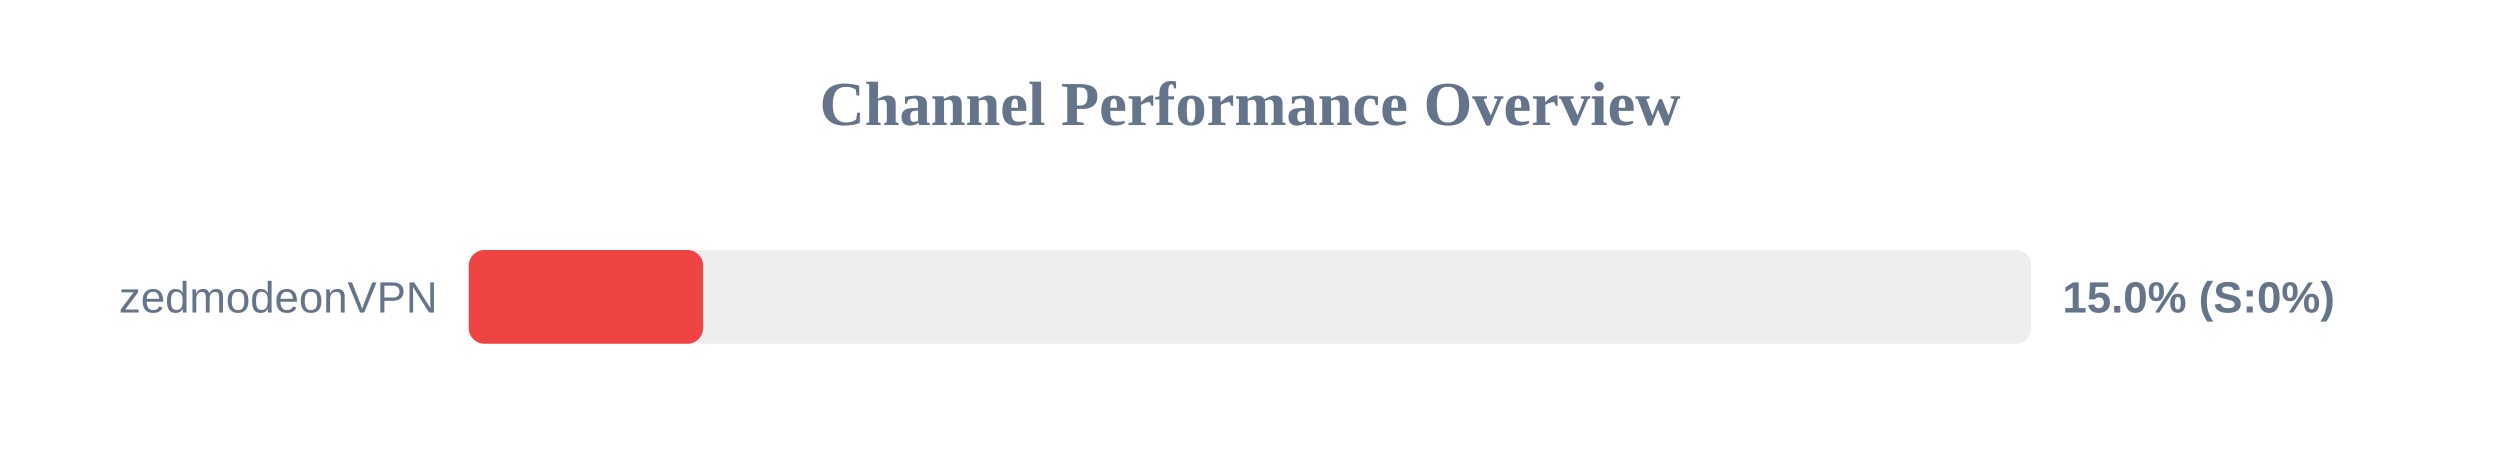
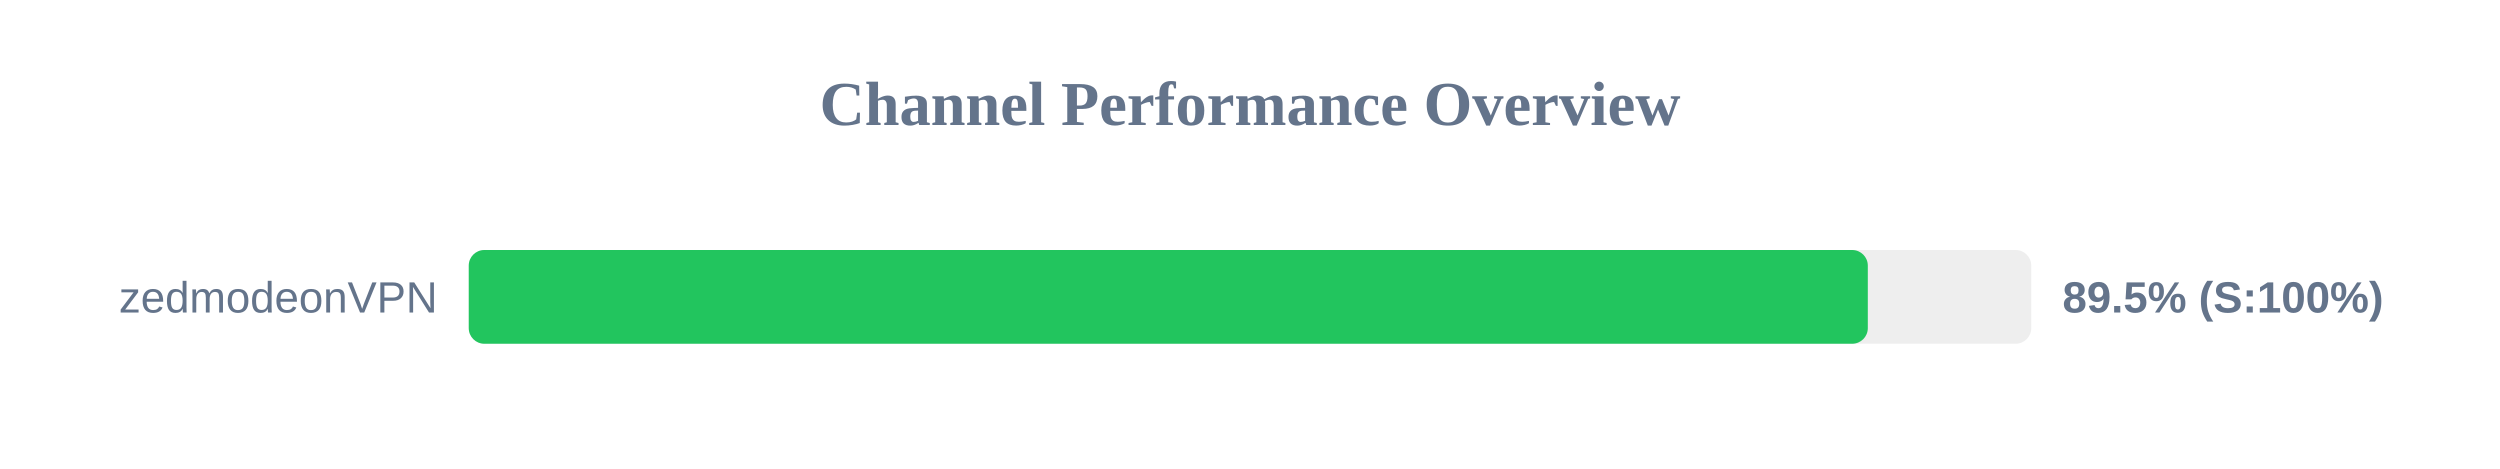
<svg xmlns="http://www.w3.org/2000/svg" width="800" height="150" version="1.1">
  <style>
        .row { font: 14px Arial; fill: #64748b; }
        .score { font: bold 14px Arial; fill: #64748b; }
    </style>
  <text x="400" y="40" text-anchor="middle" font-size="20px" font-weight="bold" fill="#64748b">Channel Performance Overview</text>
  <rect x="150" y="80" width="500" height="30" fill="#eee" rx="5" />
-   <rect x="150" y="80" width="75.0" height="30" fill="#ef4444" rx="5" />
+   <rect x="150" y="80" width="447.7" height="30" fill="#22c55e" rx="5" />
  <text x="140" y="100" text-anchor="end" class="row">zedmodeonVPN</text>
-   <text x="660" y="100" text-anchor="start" class="score">15.0% (S:0%)</text>
+   <text x="660" y="100" text-anchor="start" class="score">89.5% (S:100%)</text>
</svg>
